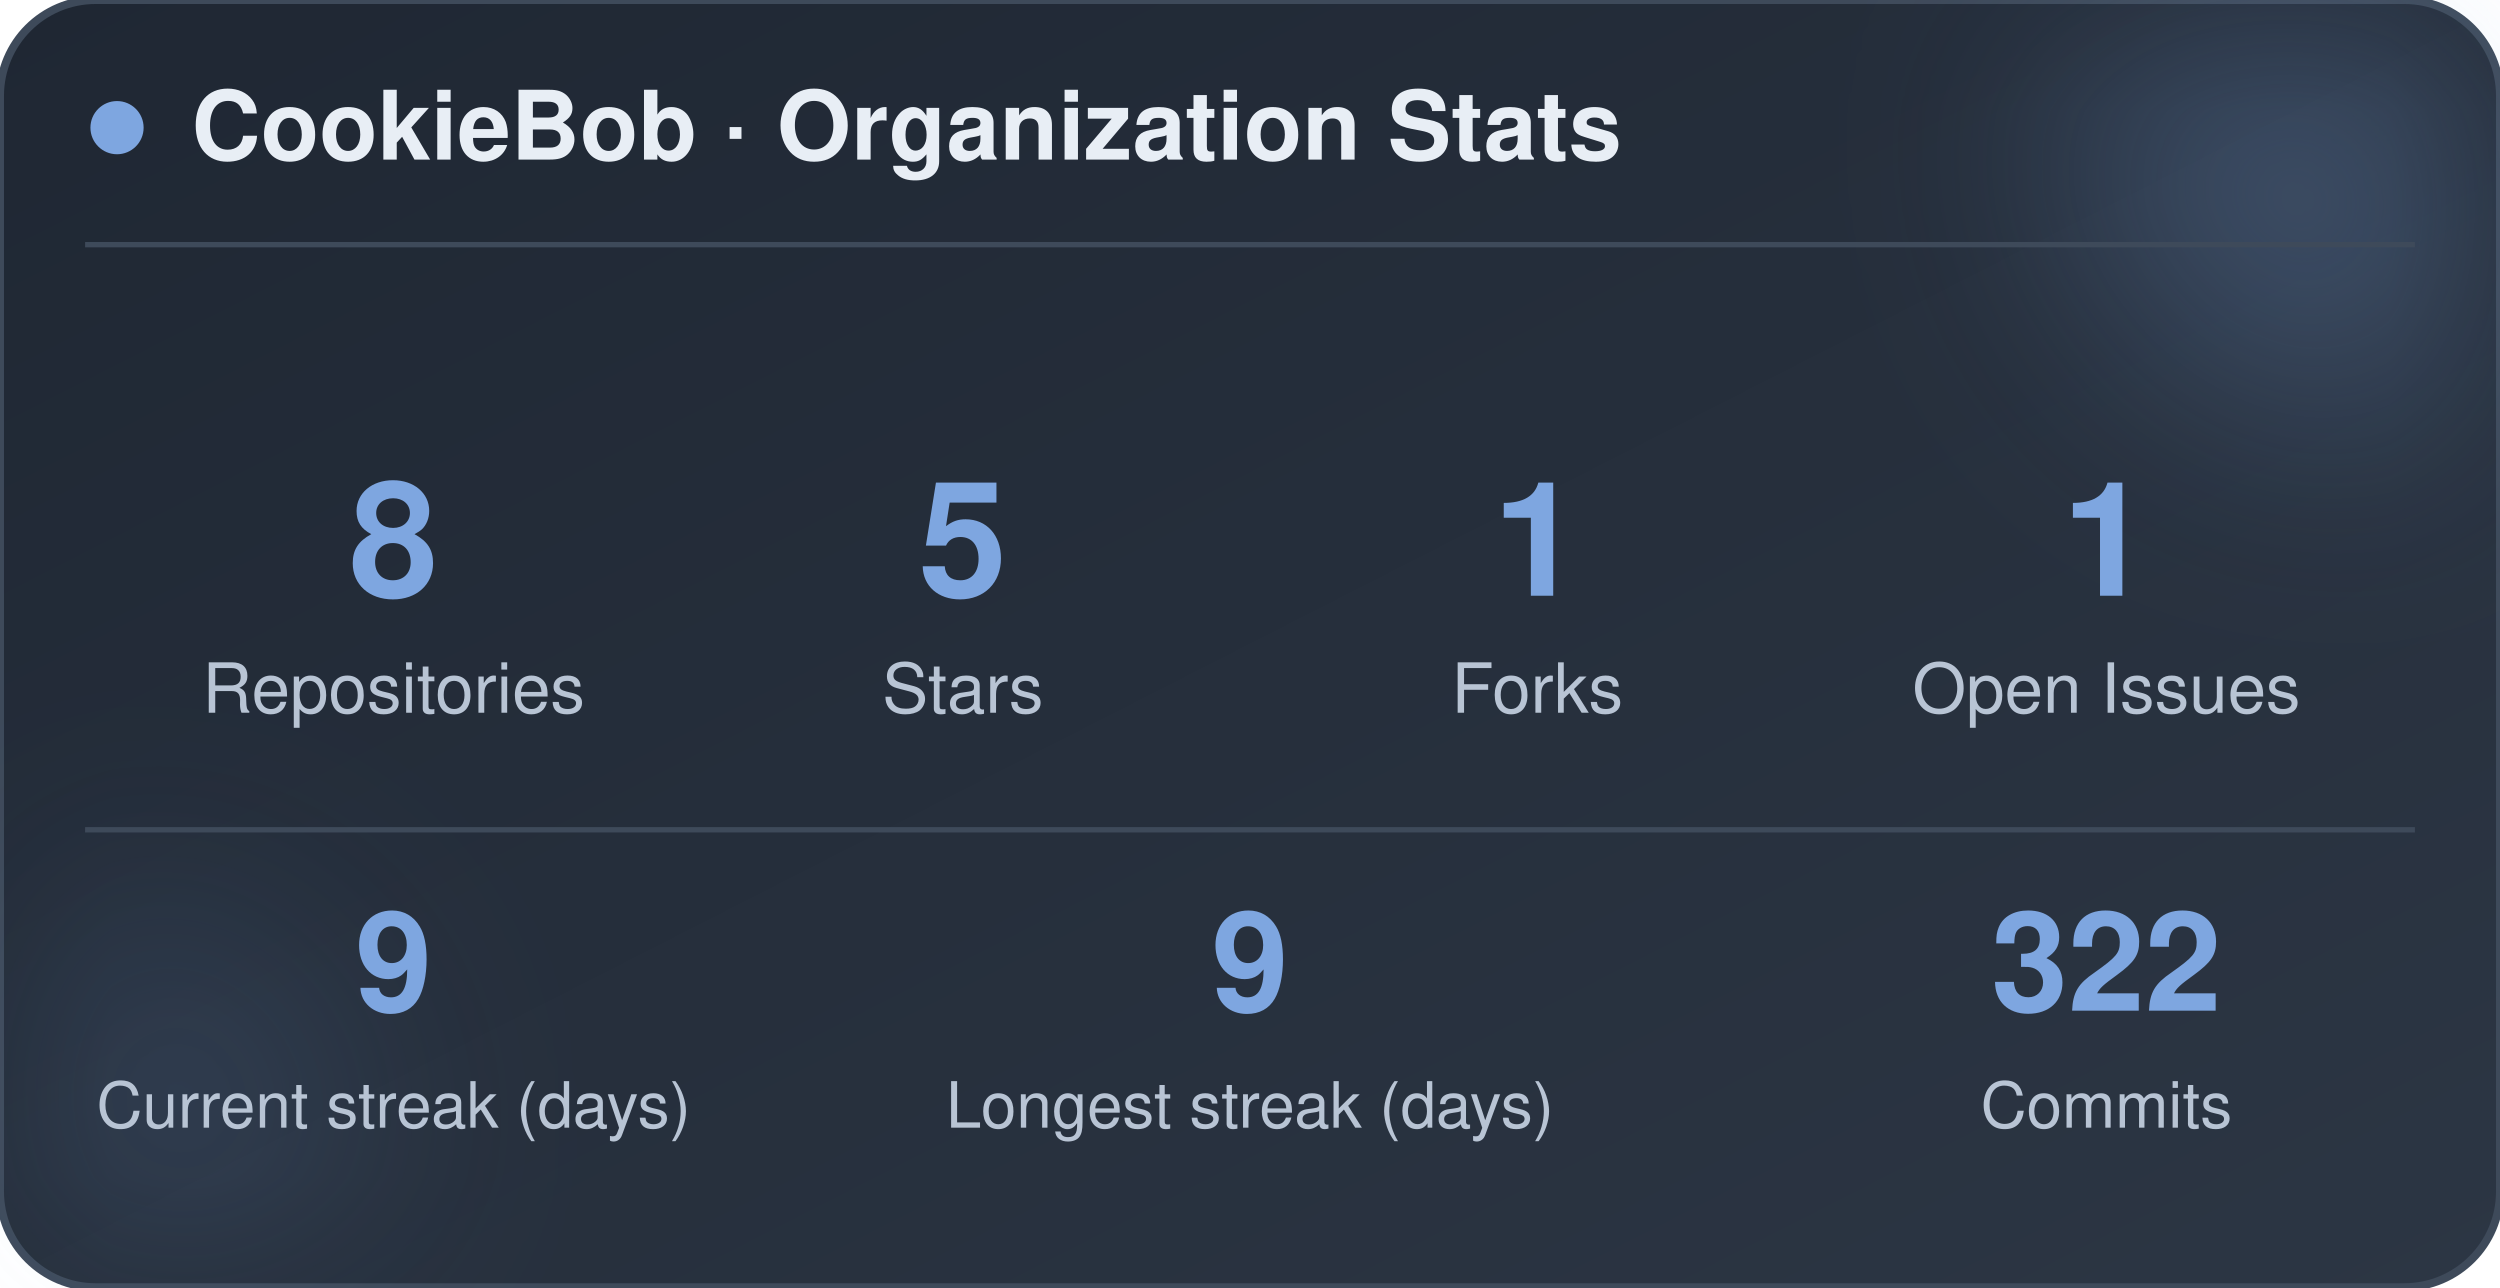
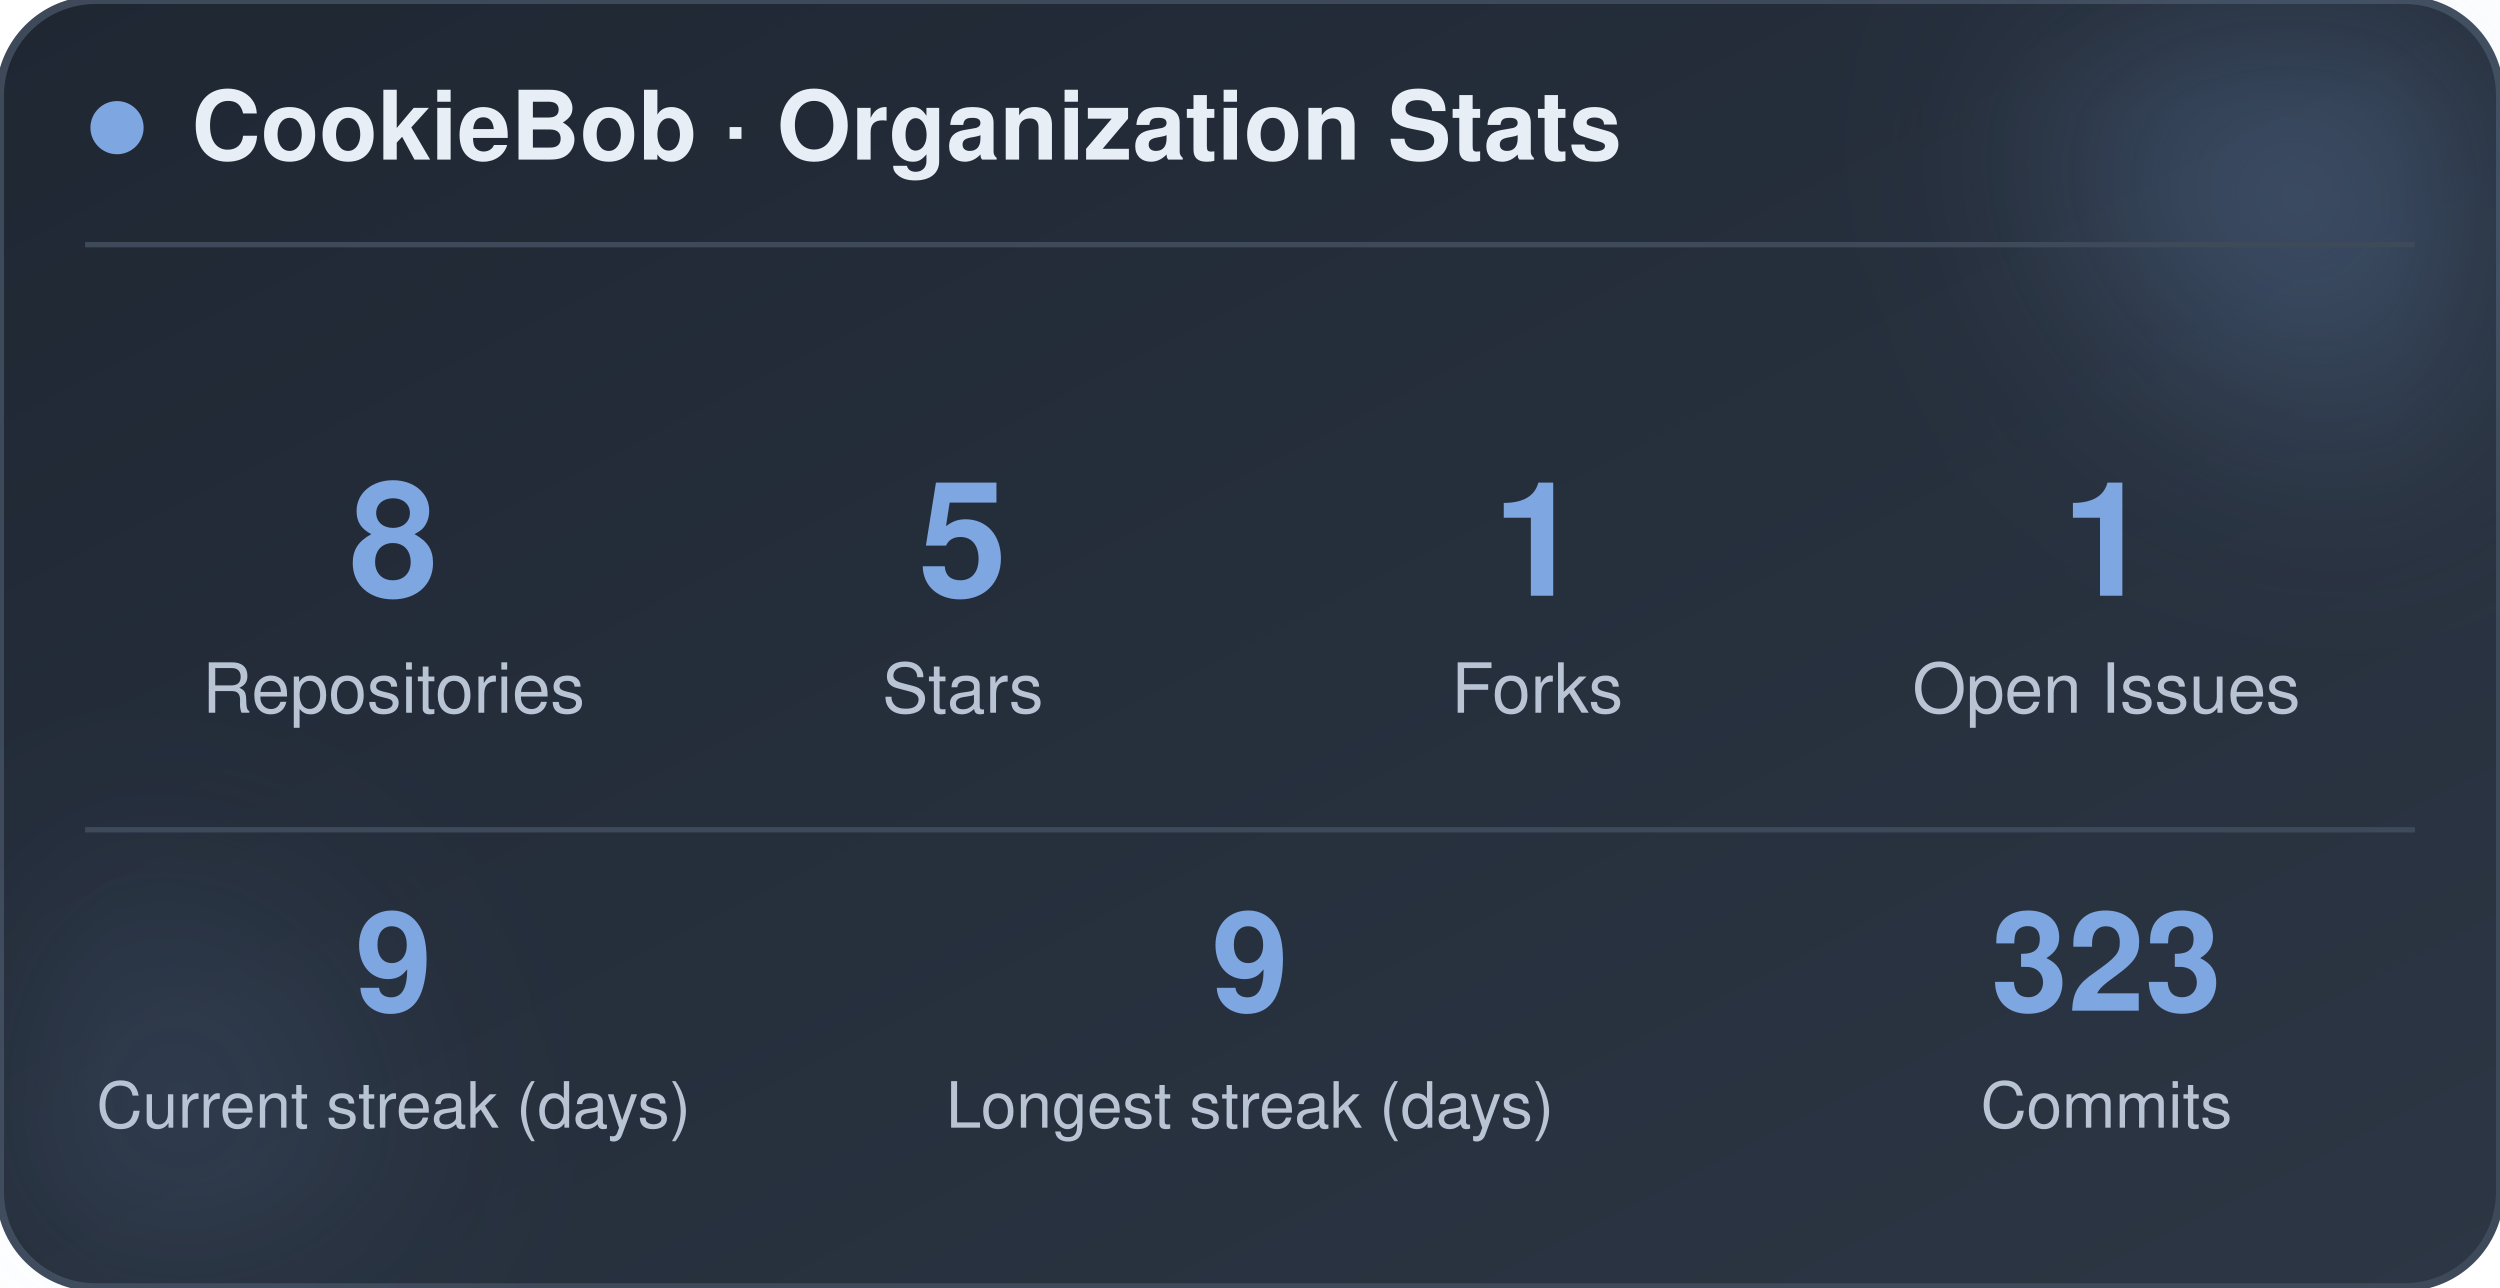
<svg xmlns="http://www.w3.org/2000/svg" width="470" height="242" viewBox="0 0 470 242" role="img" aria-label="CookieBob stats">
  <defs>
    <linearGradient id="bg" x1="0%" y1="0%" x2="100%" y2="100%">
      <stop offset="0%" stop-color="#1f2733" />
      <stop offset="100%" stop-color="#2c3644" />
    </linearGradient>
    <filter id="blur" x="-60%" y="-60%" width="220%" height="220%">
      <feGaussianBlur stdDeviation="22" />
    </filter>
  </defs>
  <rect x="0" y="0" width="470" height="242" rx="18" fill="url(#bg)" stroke="#3e4a5a" stroke-width="1.5" />
  <circle cx="444" cy="24" r="54" fill="#7ea6e0" opacity="0.26" filter="url(#blur)" />
  <circle cx="26" cy="212" r="42" fill="#7ea6e0" opacity="0.14" filter="url(#blur)" />
  <circle cx="22" cy="24" r="5" fill="#7ea6e0" />
  <text x="36" y="30" font-family="-apple-system, BlinkMacSystemFont, 'Segoe UI', Helvetica, Arial, sans-serif" font-size="18" font-weight="700" fill="#e8eef5">CookieBob · Organization Stats</text>
  <line x1="16" y1="46" x2="454" y2="46" stroke="#3e4a5a" stroke-width="1" />
  <text x="74" y="112" text-anchor="middle" font-family="-apple-system, BlinkMacSystemFont, 'Segoe UI', Helvetica, Arial, sans-serif" font-size="30" font-weight="800" fill="#7ea6e0">8</text>
  <text x="74" y="134" text-anchor="middle" font-family="-apple-system, BlinkMacSystemFont, 'Segoe UI', Helvetica, Arial, sans-serif" font-size="13" fill="#b8c4d4">Repositories</text>
  <text x="181" y="112" text-anchor="middle" font-family="-apple-system, BlinkMacSystemFont, 'Segoe UI', Helvetica, Arial, sans-serif" font-size="30" font-weight="800" fill="#7ea6e0">5</text>
  <text x="181" y="134" text-anchor="middle" font-family="-apple-system, BlinkMacSystemFont, 'Segoe UI', Helvetica, Arial, sans-serif" font-size="13" fill="#b8c4d4">Stars</text>
  <text x="289" y="112" text-anchor="middle" font-family="-apple-system, BlinkMacSystemFont, 'Segoe UI', Helvetica, Arial, sans-serif" font-size="30" font-weight="800" fill="#7ea6e0">1</text>
  <text x="289" y="134" text-anchor="middle" font-family="-apple-system, BlinkMacSystemFont, 'Segoe UI', Helvetica, Arial, sans-serif" font-size="13" fill="#b8c4d4">Forks</text>
  <text x="396" y="112" text-anchor="middle" font-family="-apple-system, BlinkMacSystemFont, 'Segoe UI', Helvetica, Arial, sans-serif" font-size="30" font-weight="800" fill="#7ea6e0">1</text>
  <text x="396" y="134" text-anchor="middle" font-family="-apple-system, BlinkMacSystemFont, 'Segoe UI', Helvetica, Arial, sans-serif" font-size="13" fill="#b8c4d4">Open Issues</text>
  <line x1="16" y1="156" x2="454" y2="156" stroke="#3e4a5a" stroke-width="1" />
  <text x="74" y="190" text-anchor="middle" font-family="-apple-system, BlinkMacSystemFont, 'Segoe UI', Helvetica, Arial, sans-serif" font-size="26" font-weight="800" fill="#7ea6e0">9</text>
  <text x="74" y="212" text-anchor="middle" font-family="-apple-system, BlinkMacSystemFont, 'Segoe UI', Helvetica, Arial, sans-serif" font-size="12" fill="#b8c4d4">Current streak (days)</text>
  <text x="235" y="190" text-anchor="middle" font-family="-apple-system, BlinkMacSystemFont, 'Segoe UI', Helvetica, Arial, sans-serif" font-size="26" font-weight="800" fill="#7ea6e0">9</text>
  <text x="235" y="212" text-anchor="middle" font-family="-apple-system, BlinkMacSystemFont, 'Segoe UI', Helvetica, Arial, sans-serif" font-size="12" fill="#b8c4d4">Longest streak (days)</text>
-   <text x="396" y="190" text-anchor="middle" font-family="-apple-system, BlinkMacSystemFont, 'Segoe UI', Helvetica, Arial, sans-serif" font-size="26" font-weight="800" fill="#7ea6e0">322</text>
+   <text x="396" y="190" text-anchor="middle" font-family="-apple-system, BlinkMacSystemFont, 'Segoe UI', Helvetica, Arial, sans-serif" font-size="26" font-weight="800" fill="#7ea6e0">323</text>
  <text x="396" y="212" text-anchor="middle" font-family="-apple-system, BlinkMacSystemFont, 'Segoe UI', Helvetica, Arial, sans-serif" font-size="12" fill="#b8c4d4">Commits</text>
</svg>
